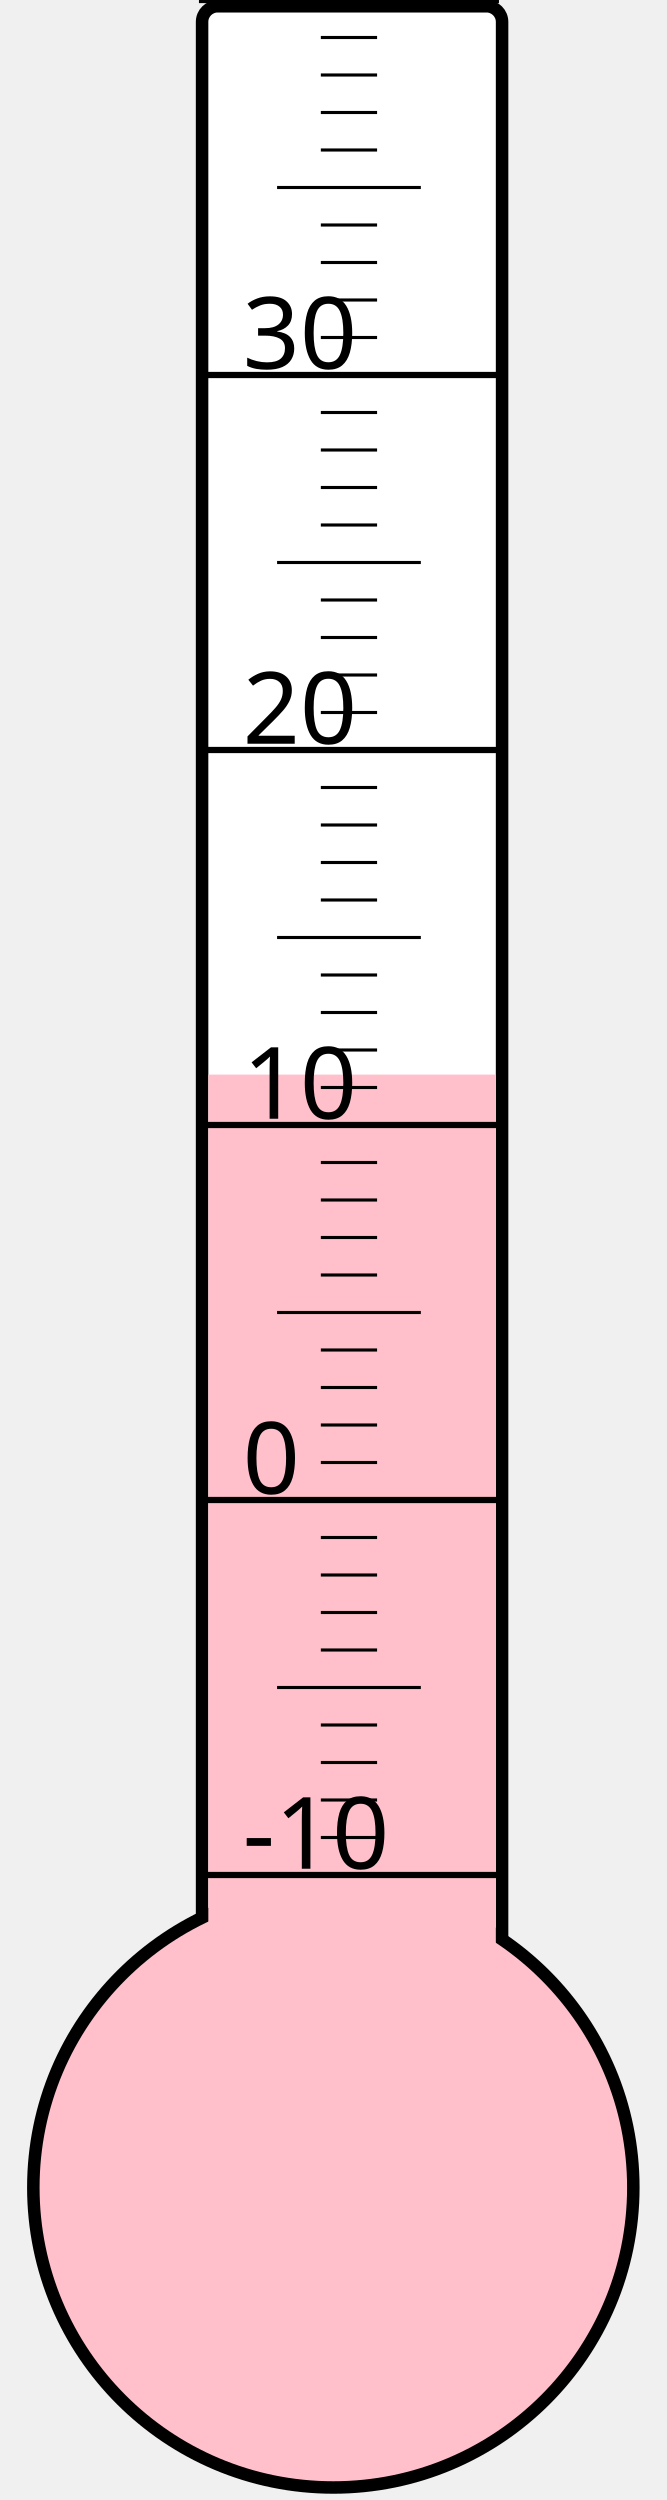
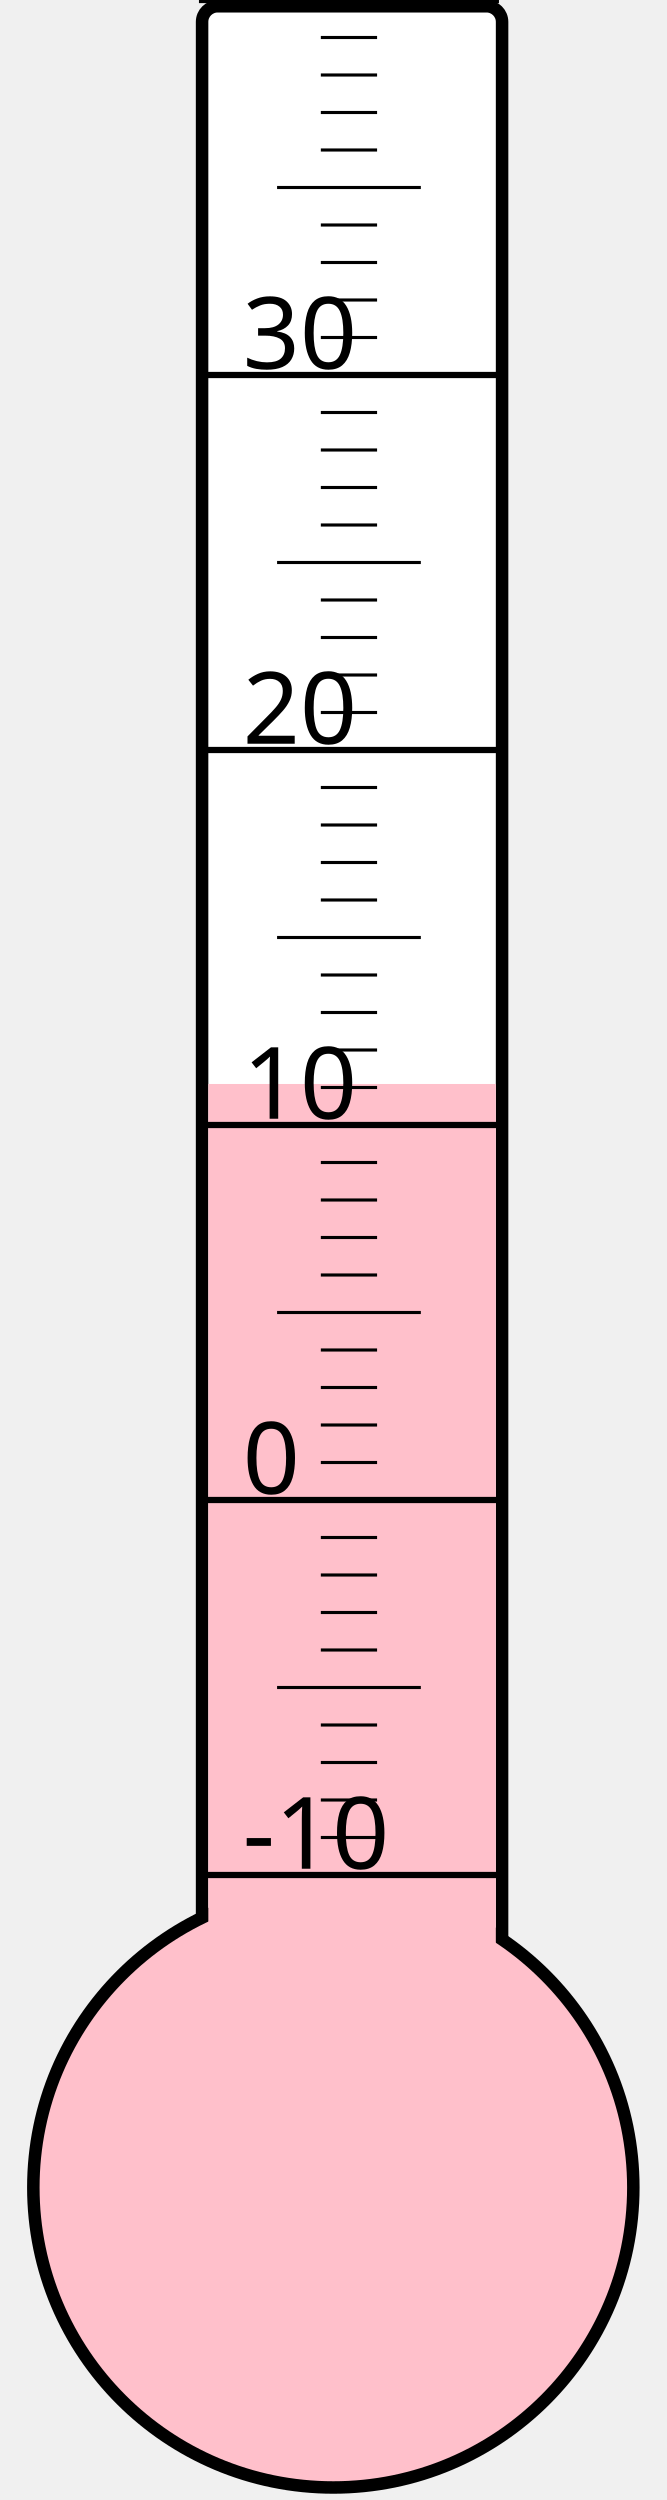
<svg xmlns="http://www.w3.org/2000/svg" width="40px" height="150px" viewBox="0 0 200 800">
  <rect width="200" height="800" x="0" y="0" style="fill: #ffffeb; fill-opacity: 0;" />
  <rect width="96" height="680" x="58" y="2" rx="5" ry="5" style="fill: white; fill-opacity: 1; stroke: black; stroke-width: 4;" />
  <circle cx="100" cy="700" r="96" style="fill: pink; stroke: black; stroke-width: 4;" />
-   <rect width="92" height="356.125" x="60" y="343.875" style="fill: pink; fill-opacity: 1; stroke-width: 0;" />
+   <rect width="92" height="353.125" x="60" y="346.875" style="fill: pink; fill-opacity: 1; stroke-width: 0;" />
  <text x="71" y="598" style="font-family: sans-serif; font-size: 24pt;">-10</text>
  <text x="71" y="478" style="font-family: sans-serif; font-size: 24pt;">0</text>
  <text x="71" y="358" style="font-family: sans-serif; font-size: 24pt;">10</text>
  <text x="71" y="238" style="font-family: sans-serif; font-size: 24pt;">20</text>
  <text x="71" y="118" style="font-family: sans-serif; font-size: 24pt;">30</text>
  <g style="stroke: black;">
    <line x1="57" y1="600" x2="153" y2="600" style="stroke-width: 2;" />
    <line x1="96" y1="588" x2="114" y2="588" style="stroke-width: 1;" />
    <line x1="96" y1="576" x2="114" y2="576" style="stroke-width: 1;" />
    <line x1="96" y1="564" x2="114" y2="564" style="stroke-width: 1;" />
    <line x1="96" y1="552" x2="114" y2="552" style="stroke-width: 1;" />
    <line x1="82" y1="540" x2="128" y2="540" style="stroke-width: 1;" />
    <line x1="96" y1="528" x2="114" y2="528" style="stroke-width: 1;" />
    <line x1="96" y1="516" x2="114" y2="516" style="stroke-width: 1;" />
    <line x1="96" y1="504" x2="114" y2="504" style="stroke-width: 1;" />
    <line x1="96" y1="492" x2="114" y2="492" style="stroke-width: 1;" />
    <line x1="57" y1="480" x2="153" y2="480" style="stroke-width: 2;" />
    <line x1="96" y1="468" x2="114" y2="468" style="stroke-width: 1;" />
    <line x1="96" y1="456" x2="114" y2="456" style="stroke-width: 1;" />
    <line x1="96" y1="444" x2="114" y2="444" style="stroke-width: 1;" />
    <line x1="96" y1="432" x2="114" y2="432" style="stroke-width: 1;" />
    <line x1="82" y1="420" x2="128" y2="420" style="stroke-width: 1;" />
    <line x1="96" y1="408" x2="114" y2="408" style="stroke-width: 1;" />
    <line x1="96" y1="396" x2="114" y2="396" style="stroke-width: 1;" />
    <line x1="96" y1="384" x2="114" y2="384" style="stroke-width: 1;" />
    <line x1="96" y1="372" x2="114" y2="372" style="stroke-width: 1;" />
    <line x1="57" y1="360" x2="153" y2="360" style="stroke-width: 2;" />
    <line x1="96" y1="348" x2="114" y2="348" style="stroke-width: 1;" />
    <line x1="96" y1="336" x2="114" y2="336" style="stroke-width: 1;" />
    <line x1="96" y1="324" x2="114" y2="324" style="stroke-width: 1;" />
    <line x1="96" y1="312" x2="114" y2="312" style="stroke-width: 1;" />
    <line x1="82" y1="300" x2="128" y2="300" style="stroke-width: 1;" />
    <line x1="96" y1="288" x2="114" y2="288" style="stroke-width: 1;" />
    <line x1="96" y1="276" x2="114" y2="276" style="stroke-width: 1;" />
    <line x1="96" y1="264" x2="114" y2="264" style="stroke-width: 1;" />
    <line x1="96" y1="252" x2="114" y2="252" style="stroke-width: 1;" />
    <line x1="57" y1="240" x2="153" y2="240" style="stroke-width: 2;" />
    <line x1="96" y1="228" x2="114" y2="228" style="stroke-width: 1;" />
    <line x1="96" y1="216" x2="114" y2="216" style="stroke-width: 1;" />
    <line x1="96" y1="204" x2="114" y2="204" style="stroke-width: 1;" />
    <line x1="96" y1="192" x2="114" y2="192" style="stroke-width: 1;" />
    <line x1="82" y1="180" x2="128" y2="180" style="stroke-width: 1;" />
    <line x1="96" y1="168" x2="114" y2="168" style="stroke-width: 1;" />
    <line x1="96" y1="156" x2="114" y2="156" style="stroke-width: 1;" />
    <line x1="96" y1="144" x2="114" y2="144" style="stroke-width: 1;" />
    <line x1="96" y1="132" x2="114" y2="132" style="stroke-width: 1;" />
    <line x1="57" y1="120" x2="153" y2="120" style="stroke-width: 2;" />
    <line x1="96" y1="108" x2="114" y2="108" style="stroke-width: 1;" />
    <line x1="96" y1="96" x2="114" y2="96" style="stroke-width: 1;" />
    <line x1="96" y1="84" x2="114" y2="84" style="stroke-width: 1;" />
    <line x1="96" y1="72" x2="114" y2="72" style="stroke-width: 1;" />
    <line x1="82" y1="60" x2="128" y2="60" style="stroke-width: 1;" />
    <line x1="96" y1="48" x2="114" y2="48" style="stroke-width: 1;" />
    <line x1="96" y1="36" x2="114" y2="36" style="stroke-width: 1;" />
    <line x1="96" y1="24" x2="114" y2="24" style="stroke-width: 1;" />
    <line x1="96" y1="12" x2="114" y2="12" style="stroke-width: 1;" />
    <line x1="57" y1="0" x2="153" y2="0" style="stroke-width: 2;" />
  </g>
</svg>
